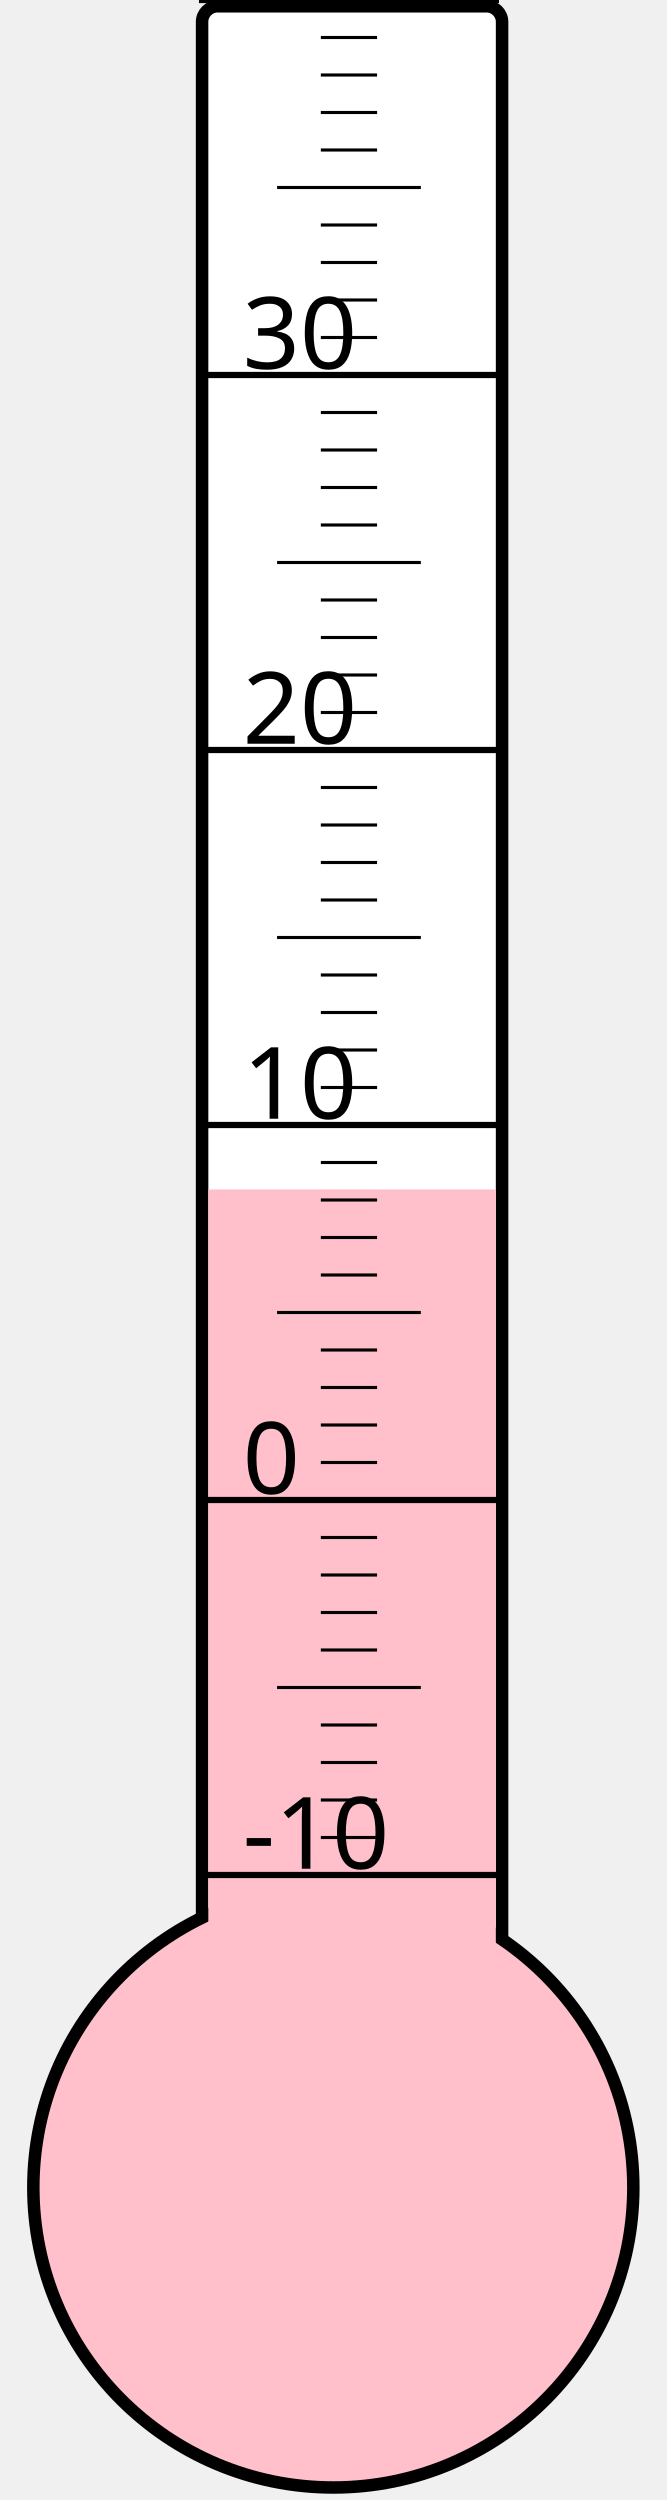
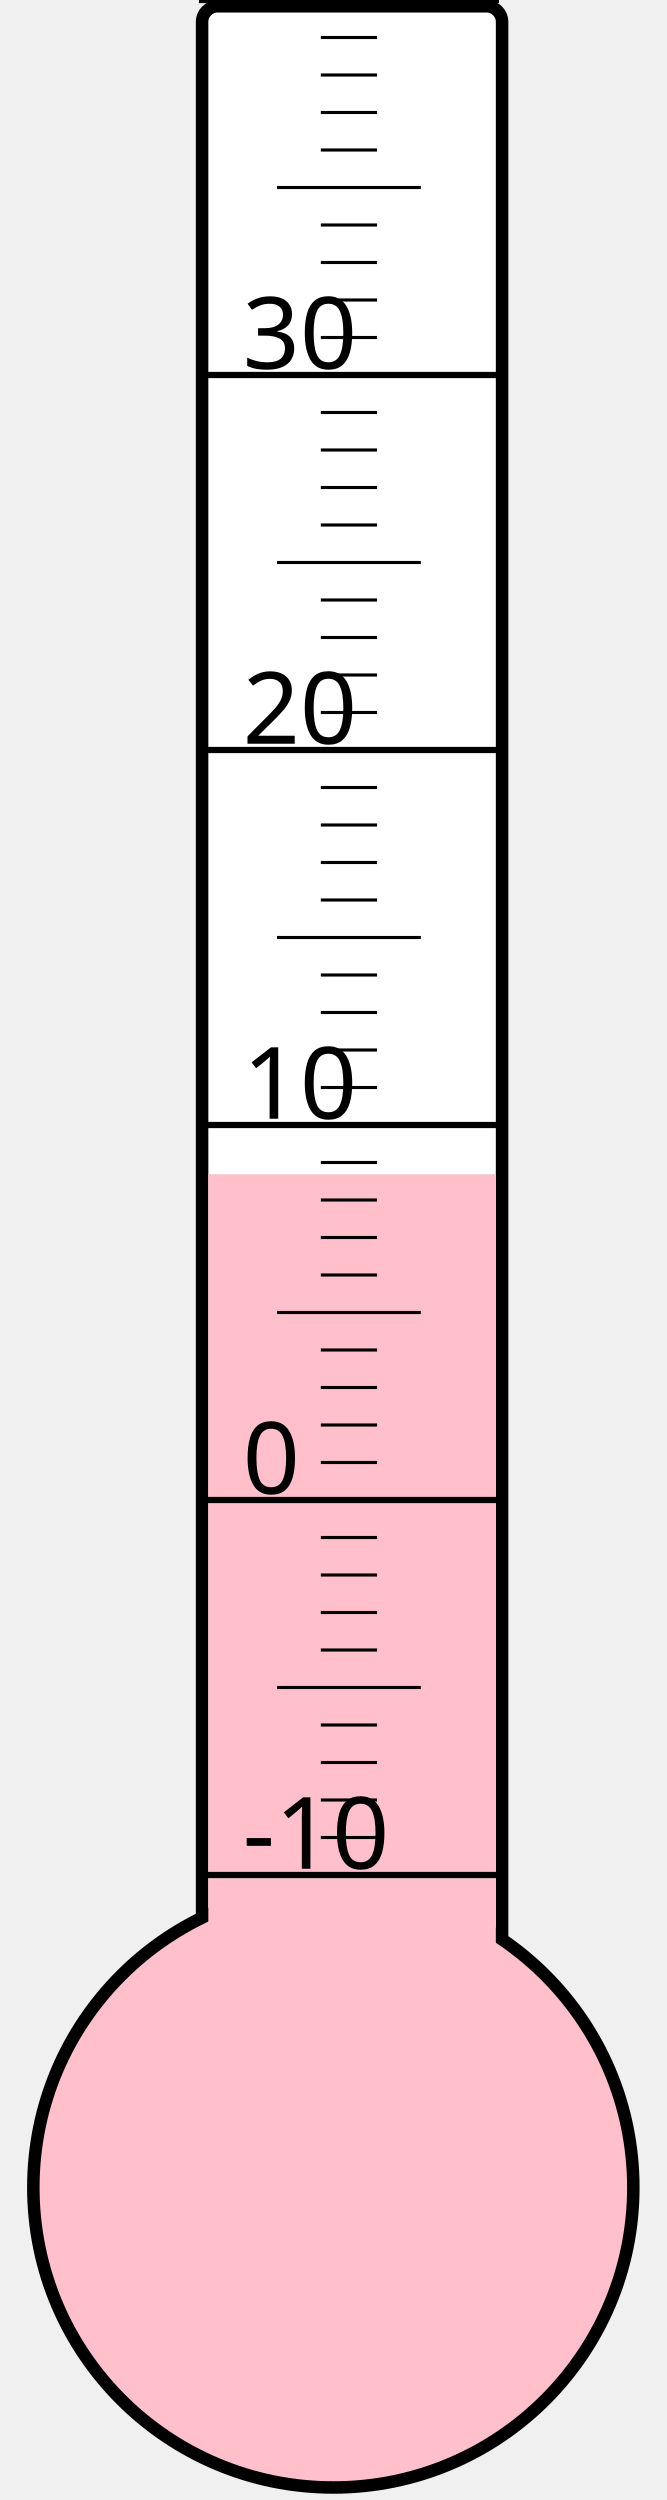
<svg xmlns="http://www.w3.org/2000/svg" width="40px" height="150px" viewBox="0 0 200 800">
  <rect width="200" height="800" x="0" y="0" style="fill: #ffffeb; fill-opacity: 0;" />
  <rect width="96" height="680" x="58" y="2" rx="5" ry="5" style="fill: white; fill-opacity: 1; stroke: black; stroke-width: 4;" />
  <circle cx="100" cy="700" r="96" style="fill: pink; stroke: black; stroke-width: 4;" />
-   <rect width="92" height="319.375" x="60" y="380.625" style="fill: pink; fill-opacity: 1; stroke-width: 0;" />
+   <rect width="92" height="324.25" x="60" y="375.75" style="fill: pink; fill-opacity: 1; stroke-width: 0;" />
  <text x="71" y="598" style="font-family: sans-serif; font-size: 24pt;">-10</text>
  <text x="71" y="478" style="font-family: sans-serif; font-size: 24pt;">0</text>
  <text x="71" y="358" style="font-family: sans-serif; font-size: 24pt;">10</text>
  <text x="71" y="238" style="font-family: sans-serif; font-size: 24pt;">20</text>
  <text x="71" y="118" style="font-family: sans-serif; font-size: 24pt;">30</text>
  <g style="stroke: black;">
    <line x1="57" y1="600" x2="153" y2="600" style="stroke-width: 2;" />
    <line x1="96" y1="588" x2="114" y2="588" style="stroke-width: 1;" />
    <line x1="96" y1="576" x2="114" y2="576" style="stroke-width: 1;" />
    <line x1="96" y1="564" x2="114" y2="564" style="stroke-width: 1;" />
    <line x1="96" y1="552" x2="114" y2="552" style="stroke-width: 1;" />
    <line x1="82" y1="540" x2="128" y2="540" style="stroke-width: 1;" />
    <line x1="96" y1="528" x2="114" y2="528" style="stroke-width: 1;" />
    <line x1="96" y1="516" x2="114" y2="516" style="stroke-width: 1;" />
    <line x1="96" y1="504" x2="114" y2="504" style="stroke-width: 1;" />
    <line x1="96" y1="492" x2="114" y2="492" style="stroke-width: 1;" />
    <line x1="57" y1="480" x2="153" y2="480" style="stroke-width: 2;" />
    <line x1="96" y1="468" x2="114" y2="468" style="stroke-width: 1;" />
    <line x1="96" y1="456" x2="114" y2="456" style="stroke-width: 1;" />
    <line x1="96" y1="444" x2="114" y2="444" style="stroke-width: 1;" />
    <line x1="96" y1="432" x2="114" y2="432" style="stroke-width: 1;" />
    <line x1="82" y1="420" x2="128" y2="420" style="stroke-width: 1;" />
    <line x1="96" y1="408" x2="114" y2="408" style="stroke-width: 1;" />
    <line x1="96" y1="396" x2="114" y2="396" style="stroke-width: 1;" />
    <line x1="96" y1="384" x2="114" y2="384" style="stroke-width: 1;" />
    <line x1="96" y1="372" x2="114" y2="372" style="stroke-width: 1;" />
    <line x1="57" y1="360" x2="153" y2="360" style="stroke-width: 2;" />
    <line x1="96" y1="348" x2="114" y2="348" style="stroke-width: 1;" />
    <line x1="96" y1="336" x2="114" y2="336" style="stroke-width: 1;" />
    <line x1="96" y1="324" x2="114" y2="324" style="stroke-width: 1;" />
    <line x1="96" y1="312" x2="114" y2="312" style="stroke-width: 1;" />
    <line x1="82" y1="300" x2="128" y2="300" style="stroke-width: 1;" />
    <line x1="96" y1="288" x2="114" y2="288" style="stroke-width: 1;" />
    <line x1="96" y1="276" x2="114" y2="276" style="stroke-width: 1;" />
    <line x1="96" y1="264" x2="114" y2="264" style="stroke-width: 1;" />
    <line x1="96" y1="252" x2="114" y2="252" style="stroke-width: 1;" />
    <line x1="57" y1="240" x2="153" y2="240" style="stroke-width: 2;" />
    <line x1="96" y1="228" x2="114" y2="228" style="stroke-width: 1;" />
    <line x1="96" y1="216" x2="114" y2="216" style="stroke-width: 1;" />
    <line x1="96" y1="204" x2="114" y2="204" style="stroke-width: 1;" />
    <line x1="96" y1="192" x2="114" y2="192" style="stroke-width: 1;" />
    <line x1="82" y1="180" x2="128" y2="180" style="stroke-width: 1;" />
    <line x1="96" y1="168" x2="114" y2="168" style="stroke-width: 1;" />
    <line x1="96" y1="156" x2="114" y2="156" style="stroke-width: 1;" />
    <line x1="96" y1="144" x2="114" y2="144" style="stroke-width: 1;" />
    <line x1="96" y1="132" x2="114" y2="132" style="stroke-width: 1;" />
    <line x1="57" y1="120" x2="153" y2="120" style="stroke-width: 2;" />
    <line x1="96" y1="108" x2="114" y2="108" style="stroke-width: 1;" />
    <line x1="96" y1="96" x2="114" y2="96" style="stroke-width: 1;" />
    <line x1="96" y1="84" x2="114" y2="84" style="stroke-width: 1;" />
    <line x1="96" y1="72" x2="114" y2="72" style="stroke-width: 1;" />
    <line x1="82" y1="60" x2="128" y2="60" style="stroke-width: 1;" />
    <line x1="96" y1="48" x2="114" y2="48" style="stroke-width: 1;" />
    <line x1="96" y1="36" x2="114" y2="36" style="stroke-width: 1;" />
    <line x1="96" y1="24" x2="114" y2="24" style="stroke-width: 1;" />
    <line x1="96" y1="12" x2="114" y2="12" style="stroke-width: 1;" />
    <line x1="57" y1="0" x2="153" y2="0" style="stroke-width: 2;" />
  </g>
</svg>
